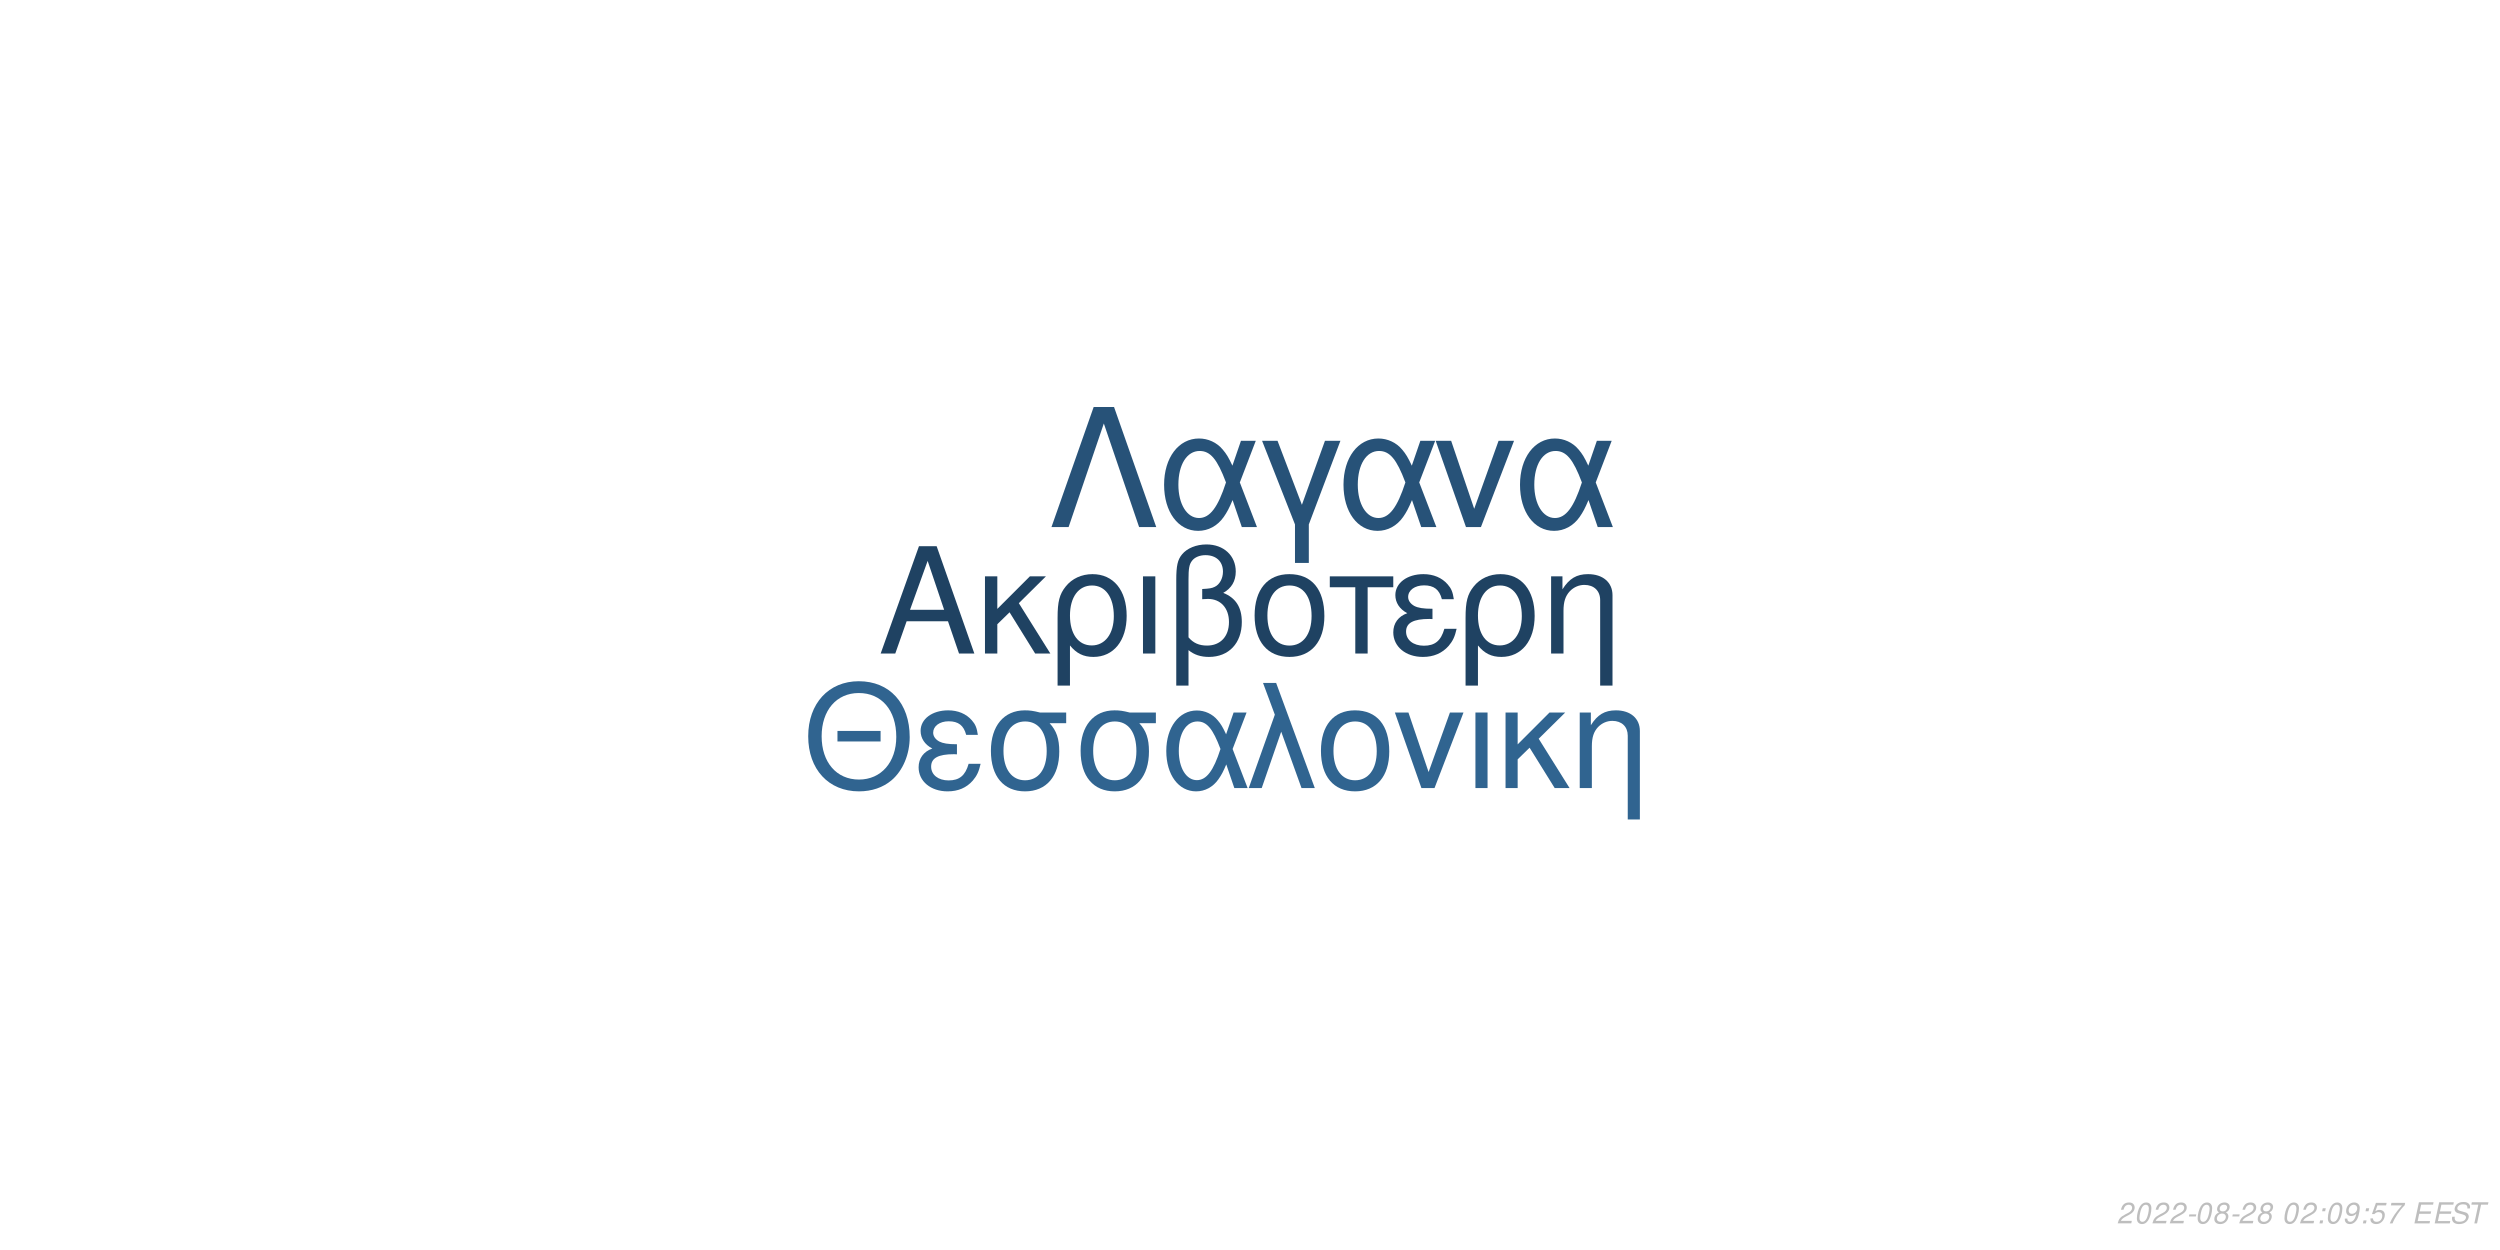
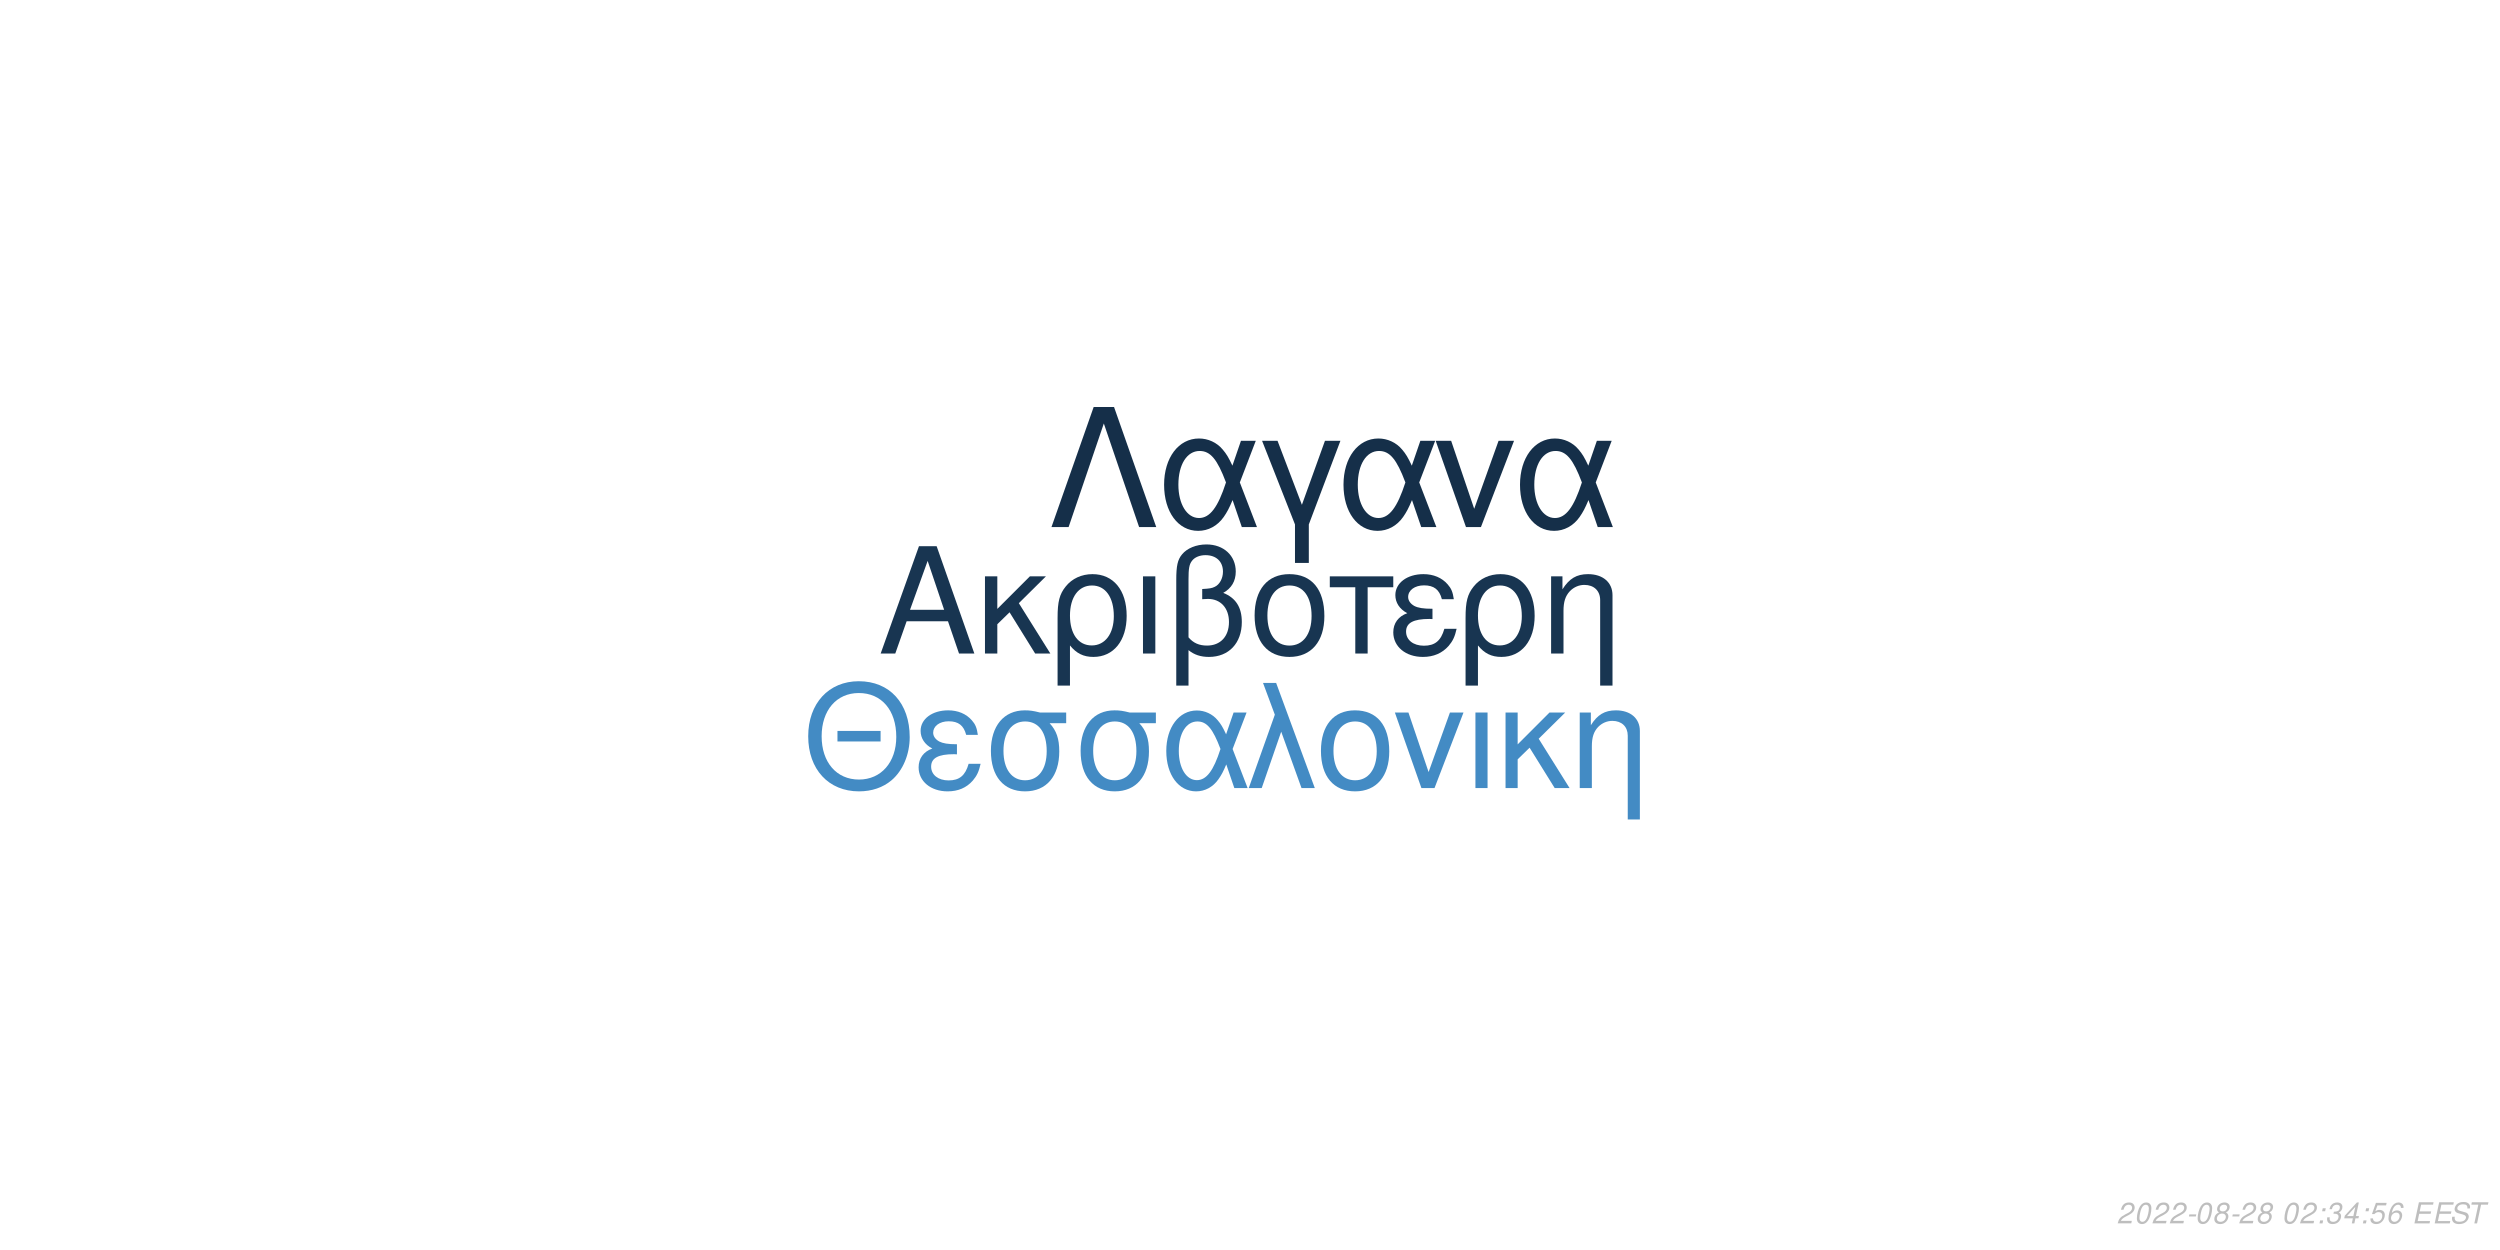
<svg xmlns="http://www.w3.org/2000/svg" xmlns:xlink="http://www.w3.org/1999/xlink" width="864pt" height="432pt" viewBox="0 0 864 432" version="1.1">
  <defs>
    <g>
      <symbol overflow="visible" id="glyph0-0">
        <path style="stroke:none;" d="" />
      </symbol>
      <symbol overflow="visible" id="glyph0-1">
        <path style="stroke:none;" d="M 24.125 -11.141 L 27.938 0 L 33.234 0 L 20.203 -37.094 L 14.094 -37.094 L 0.859 0 L 5.906 0 L 9.828 -11.141 Z M 22.797 -15.109 L 11 -15.109 L 17.094 -32.016 Z M 22.797 -15.109 " />
      </symbol>
      <symbol overflow="visible" id="glyph0-2">
        <path style="stroke:none;" d="M 7.172 -15.422 L 7.172 -26.672 L 2.906 -26.672 L 2.906 0 L 7.172 0 L 7.172 -10.125 L 11.406 -14.25 L 20.25 0 L 25.5 0 L 14.609 -17.406 L 23.969 -26.672 L 18.422 -26.672 Z M 7.172 -15.422 " />
      </symbol>
      <symbol overflow="visible" id="glyph0-3">
        <path style="stroke:none;" d="M 3 11.094 L 7.281 11.094 L 7.281 -2.797 C 9.516 -0.047 11.953 1.172 15.375 1.172 C 22.344 1.172 26.875 -4.422 26.875 -13.031 C 26.875 -21.891 22.297 -27.438 15.062 -27.438 C 11.297 -27.438 7.984 -25.906 5.797 -23.156 C 3.672 -20.516 3 -17.969 3 -12.359 Z M 14.906 -23.516 C 19.547 -23.516 22.438 -19.438 22.438 -12.922 C 22.438 -6.812 19.391 -2.797 14.812 -2.797 C 10.172 -2.797 7.281 -6.766 7.281 -13.125 C 7.281 -19.484 10.234 -23.516 14.906 -23.516 Z M 14.906 -23.516 " />
      </symbol>
      <symbol overflow="visible" id="glyph0-4">
        <path style="stroke:none;" d="M 3.516 0 L 7.781 0 L 7.781 -26.672 L 3.516 -26.672 Z M 3.516 0 " />
      </symbol>
      <symbol overflow="visible" id="glyph0-5">
        <path style="stroke:none;" d="M 4.016 11.094 L 8.25 11.094 L 8.25 -1.172 C 10.172 0.406 12.422 1.172 15.312 1.172 C 22.188 1.172 26.672 -3.609 26.672 -10.891 C 26.672 -15.984 24.578 -19.234 20.25 -20.969 C 23.109 -22.547 24.578 -25.031 24.578 -28.344 C 24.578 -33.844 20.406 -37.703 14.453 -37.703 C 10.938 -37.703 7.734 -36.391 6 -34.25 C 4.484 -32.422 4.016 -30.328 4.016 -25.391 Z M 8.25 -25.656 C 8.25 -29.359 8.5 -30.844 9.469 -32.062 C 10.375 -33.281 12.156 -34 14.094 -34 C 17.812 -34 20.156 -31.812 20.156 -28.297 C 20.156 -25.953 18.984 -23.812 17.297 -23.047 C 16.281 -22.547 15.469 -22.438 12.984 -22.297 L 12.984 -18.781 C 13.734 -18.828 14.344 -18.875 14.969 -18.875 C 19.344 -18.875 22.234 -15.719 22.234 -10.891 C 22.234 -5.906 19.281 -2.75 14.656 -2.75 C 11.953 -2.75 9.922 -3.609 8.25 -5.594 Z M 8.25 -25.656 " />
      </symbol>
      <symbol overflow="visible" id="glyph0-6">
        <path style="stroke:none;" d="M 14.094 -27.438 C 6.562 -27.438 2.094 -22.094 2.094 -13.125 C 2.094 -4.125 6.562 1.172 14.141 1.172 C 21.672 1.172 26.203 -4.172 26.203 -12.922 C 26.203 -22.188 21.828 -27.438 14.094 -27.438 Z M 14.141 -23.516 C 18.938 -23.516 21.781 -19.594 21.781 -12.984 C 21.781 -6.672 18.828 -2.75 14.141 -2.75 C 9.422 -2.75 6.516 -6.672 6.516 -13.125 C 6.516 -19.594 9.422 -23.516 14.141 -23.516 Z M 14.141 -23.516 " />
      </symbol>
      <symbol overflow="visible" id="glyph0-7">
        <path style="stroke:none;" d="M 7.891 0 L 12.156 0 L 12.156 -22.906 L 21.016 -22.906 L 21.016 -26.672 L -0.922 -26.672 L -0.922 -22.906 L 7.891 -22.906 Z M 7.891 0 " />
      </symbol>
      <symbol overflow="visible" id="glyph0-8">
        <path style="stroke:none;" d="M 14.562 -15.469 C 11.344 -15.469 9.562 -15.781 8.297 -16.438 C 6.922 -17.203 6.156 -18.328 6.156 -19.547 C 6.156 -21.891 8.453 -23.562 11.656 -23.562 C 15.062 -23.562 16.953 -22.094 17.812 -18.781 L 21.938 -18.781 C 21.578 -21.266 21.062 -22.5 19.797 -23.922 C 17.812 -26.203 14.906 -27.438 11.453 -27.438 C 5.797 -27.438 1.734 -24.375 1.734 -20.203 C 1.734 -17.609 3.156 -15.375 5.859 -13.938 C 2.797 -12.875 1.016 -10.484 1.016 -7.328 C 1.016 -2.391 5.297 1.172 11.25 1.172 C 14.969 1.172 17.906 -0.109 20.156 -2.641 C 21.578 -4.328 22.297 -5.797 22.906 -8.547 L 18.672 -8.547 C 17.5 -4.422 15.422 -2.703 11.609 -2.703 C 7.938 -2.703 5.438 -4.688 5.438 -7.578 C 5.438 -10.578 7.938 -11.953 13.484 -11.953 C 13.641 -11.953 14.094 -11.953 14.562 -11.906 Z M 14.562 -15.469 " />
      </symbol>
      <symbol overflow="visible" id="glyph0-9">
        <path style="stroke:none;" d="M 3.562 -26.672 L 3.562 0 L 7.844 0 L 7.844 -14.703 C 7.844 -17.906 8.5 -19.891 10.031 -21.531 C 11.406 -22.953 13.188 -23.719 15.062 -23.719 C 18.375 -23.719 20.516 -21.672 20.516 -18.469 L 20.516 11.094 L 24.781 11.094 L 24.781 -20.156 C 24.781 -24.578 21.469 -27.438 16.328 -27.438 C 12.359 -27.438 9.828 -25.906 7.484 -22.188 L 7.484 -26.672 Z M 3.562 -26.672 " />
      </symbol>
      <symbol overflow="visible" id="glyph1-0">
        <path style="stroke:none;" d="" />
      </symbol>
      <symbol overflow="visible" id="glyph1-1">
        <path style="stroke:none;" d="M 26.859 -19.734 L 11.953 -19.734 L 11.953 -16.094 L 26.859 -16.094 Z M 19.328 -36.922 C 8.922 -36.922 1.844 -29.25 1.844 -17.891 C 1.844 -6.484 8.875 1.141 19.391 1.141 C 23.812 1.141 27.703 -0.203 30.641 -2.688 C 34.578 -6.031 36.922 -11.656 36.922 -17.594 C 36.922 -29.297 30 -36.922 19.328 -36.922 Z M 19.328 -32.844 C 27.203 -32.844 32.281 -26.906 32.281 -17.688 C 32.281 -8.922 27.062 -2.938 19.391 -2.938 C 11.609 -2.938 6.484 -8.922 6.484 -17.891 C 6.484 -26.859 11.609 -32.844 19.328 -32.844 Z M 19.328 -32.844 " />
      </symbol>
      <symbol overflow="visible" id="glyph1-2">
        <path style="stroke:none;" d="M 14.25 -15.141 C 11.109 -15.141 9.375 -15.453 8.125 -16.094 C 6.781 -16.844 6.031 -17.938 6.031 -19.141 C 6.031 -21.422 8.266 -23.078 11.406 -23.078 C 14.75 -23.078 16.594 -21.625 17.438 -18.391 L 21.469 -18.391 C 21.125 -20.828 20.625 -22.031 19.391 -23.422 C 17.438 -25.656 14.594 -26.859 11.219 -26.859 C 5.688 -26.859 1.688 -23.875 1.688 -19.781 C 1.688 -17.234 3.094 -15.047 5.734 -13.656 C 2.734 -12.609 1 -10.266 1 -7.172 C 1 -2.344 5.188 1.141 11.016 1.141 C 14.656 1.141 17.547 -0.094 19.734 -2.594 C 21.125 -4.234 21.828 -5.688 22.422 -8.375 L 18.281 -8.375 C 17.141 -4.328 15.094 -2.641 11.359 -2.641 C 7.766 -2.641 5.328 -4.578 5.328 -7.422 C 5.328 -10.359 7.766 -11.703 13.203 -11.703 C 13.359 -11.703 13.797 -11.703 14.25 -11.656 Z M 14.25 -15.141 " />
      </symbol>
      <symbol overflow="visible" id="glyph1-3">
        <path style="stroke:none;" d="M 29 -26.109 L 19.938 -26.109 C 17.594 -26.703 16.438 -26.859 14.703 -26.859 C 7.469 -26.859 2.984 -21.469 2.984 -12.859 C 2.984 -4.031 7.375 1.141 14.797 1.141 C 22.172 1.141 26.609 -4.078 26.609 -12.656 C 26.609 -17.047 25.656 -19.828 23.266 -22.422 L 29 -22.422 Z M 14.797 -23.016 C 19.531 -23.016 22.266 -19.234 22.266 -12.75 C 22.266 -6.531 19.438 -2.688 14.797 -2.688 C 10.172 -2.688 7.328 -6.531 7.328 -12.859 C 7.328 -19.188 10.172 -23.016 14.797 -23.016 Z M 14.797 -23.016 " />
      </symbol>
      <symbol overflow="visible" id="glyph1-4">
        <path style="stroke:none;" d="M 29.344 -26.109 L 24.859 -26.109 L 22.266 -18.578 C 21.125 -21.031 20.484 -22.125 19.328 -23.469 C 17.547 -25.609 14.906 -26.812 12.156 -26.812 C 5.984 -26.812 1.594 -20.984 1.594 -12.812 C 1.594 -4.578 5.828 1.141 11.906 1.141 C 14.953 1.141 17.734 -0.344 19.625 -3.047 C 20.672 -4.531 21.281 -5.688 22.328 -8.172 L 25.109 0 L 29.703 0 L 24.516 -13.5 Z M 20.328 -13.5 C 17.891 -5.922 15.453 -2.734 12.156 -2.734 C 8.516 -2.734 5.922 -6.922 5.922 -12.812 C 5.922 -18.938 8.516 -23.016 12.359 -23.016 C 15.594 -23.016 17.688 -20.531 20.328 -13.5 Z M 20.328 -13.5 " />
      </symbol>
      <symbol overflow="visible" id="glyph1-5">
        <path style="stroke:none;" d="M 1.094 0 L 5.578 0 L 12.312 -19.484 L 19.328 0 L 23.922 0 L 10.562 -36.328 L 6.031 -36.328 L 10.109 -25.359 Z M 1.094 0 " />
      </symbol>
      <symbol overflow="visible" id="glyph1-6">
        <path style="stroke:none;" d="M 13.797 -26.859 C 6.422 -26.859 2.047 -21.625 2.047 -12.859 C 2.047 -4.031 6.422 1.141 13.859 1.141 C 21.234 1.141 25.656 -4.078 25.656 -12.656 C 25.656 -21.719 21.375 -26.859 13.797 -26.859 Z M 13.859 -23.016 C 18.531 -23.016 21.328 -19.188 21.328 -12.703 C 21.328 -6.531 18.438 -2.688 13.859 -2.688 C 9.219 -2.688 6.375 -6.531 6.375 -12.859 C 6.375 -19.188 9.219 -23.016 13.859 -23.016 Z M 13.859 -23.016 " />
      </symbol>
      <symbol overflow="visible" id="glyph1-7">
        <path style="stroke:none;" d="M 14.297 0 L 24.312 -26.109 L 19.625 -26.109 L 12.25 -5.531 L 5.281 -26.109 L 0.594 -26.109 L 9.766 0 Z M 14.297 0 " />
      </symbol>
      <symbol overflow="visible" id="glyph1-8">
        <path style="stroke:none;" d="M 3.438 0 L 7.625 0 L 7.625 -26.109 L 3.438 -26.109 Z M 3.438 0 " />
      </symbol>
      <symbol overflow="visible" id="glyph1-9">
        <path style="stroke:none;" d="M 7.031 -15.094 L 7.031 -26.109 L 2.844 -26.109 L 2.844 0 L 7.031 0 L 7.031 -9.922 L 11.156 -13.953 L 19.828 0 L 24.969 0 L 14.297 -17.047 L 23.469 -26.109 L 18.031 -26.109 Z M 7.031 -15.094 " />
      </symbol>
      <symbol overflow="visible" id="glyph1-10">
        <path style="stroke:none;" d="M 3.484 -26.109 L 3.484 0 L 7.672 0 L 7.672 -14.406 C 7.672 -17.547 8.328 -19.484 9.812 -21.078 C 11.156 -22.469 12.906 -23.219 14.75 -23.219 C 17.984 -23.219 20.078 -21.234 20.078 -18.094 L 20.078 10.859 L 24.266 10.859 L 24.266 -19.734 C 24.266 -24.062 21.031 -26.859 16 -26.859 C 12.109 -26.859 9.609 -25.359 7.328 -21.719 L 7.328 -26.109 Z M 3.484 -26.109 " />
      </symbol>
      <symbol overflow="visible" id="glyph2-0">
        <path style="stroke:none;" d="" />
      </symbol>
      <symbol overflow="visible" id="glyph2-1">
        <path style="stroke:none;" d="M 22.531 -41.484 L 15.484 -41.484 L 0.906 0 L 6.828 0 L 19 -35.797 L 31.188 0 L 37.109 0 Z M 22.531 -41.484 " />
      </symbol>
      <symbol overflow="visible" id="glyph2-2">
        <path style="stroke:none;" d="M 33.516 -29.812 L 28.391 -29.812 L 25.438 -21.219 C 24.125 -24.016 23.391 -25.266 22.078 -26.797 C 20.031 -29.25 17.016 -30.609 13.891 -30.609 C 6.828 -30.609 1.828 -23.953 1.828 -14.625 C 1.828 -5.234 6.656 1.312 13.594 1.312 C 17.078 1.312 20.266 -0.391 22.422 -3.469 C 23.609 -5.172 24.297 -6.484 25.5 -9.328 L 28.688 0 L 33.922 0 L 28 -15.422 Z M 23.219 -15.422 C 20.422 -6.766 17.641 -3.125 13.891 -3.125 C 9.734 -3.125 6.766 -7.906 6.766 -14.625 C 6.766 -21.625 9.734 -26.297 14.109 -26.297 C 17.812 -26.297 20.203 -23.453 23.219 -15.422 Z M 23.219 -15.422 " />
      </symbol>
      <symbol overflow="visible" id="glyph2-3">
        <path style="stroke:none;" d="M 12.062 12.406 L 16.844 12.406 L 16.844 -0.906 L 27.766 -29.812 L 22.422 -29.812 L 14.453 -7.688 L 6.031 -29.812 L 0.688 -29.812 L 12.062 -0.906 Z M 12.062 12.406 " />
      </symbol>
      <symbol overflow="visible" id="glyph2-4">
        <path style="stroke:none;" d="M 16.328 0 L 27.766 -29.812 L 22.422 -29.812 L 14 -6.312 L 6.031 -29.812 L 0.688 -29.812 L 11.156 0 Z M 16.328 0 " />
      </symbol>
      <symbol overflow="visible" id="glyph3-0">
        <path style="stroke:none;" d="" />
      </symbol>
      <symbol overflow="visible" id="glyph3-1">
        <path style="stroke:none;" d="M 5.234 -0.875 L 1.469 -0.875 C 1.641 -1.375 2.203 -1.891 3.109 -2.344 L 4.234 -2.938 C 5.562 -3.625 6.219 -4.469 6.219 -5.484 C 6.219 -5.938 6.062 -6.359 5.797 -6.656 C 5.469 -7.047 4.984 -7.234 4.312 -7.234 C 2.766 -7.234 1.891 -6.453 1.484 -4.734 L 2.375 -4.734 C 2.484 -5.188 2.609 -5.484 2.797 -5.75 C 3.094 -6.203 3.609 -6.453 4.188 -6.453 C 4.891 -6.453 5.344 -6.031 5.344 -5.375 C 5.344 -4.703 4.859 -4.094 4.016 -3.656 L 2.984 -3.125 C 1.234 -2.188 0.797 -1.656 0.344 -0.016 L 5.047 -0.016 Z M 5.234 -0.875 " />
      </symbol>
      <symbol overflow="visible" id="glyph3-2">
        <path style="stroke:none;" d="M 4.203 -7.234 C 3.375 -7.234 2.688 -6.812 2.125 -5.984 C 1.484 -5.047 0.984 -3.188 0.984 -1.734 C 0.984 -1.109 1.172 -0.562 1.484 -0.266 C 1.797 0.047 2.281 0.234 2.766 0.234 C 3.625 0.234 4.281 -0.156 4.859 -1.016 C 5.516 -1.953 6 -3.797 6 -5.266 C 6 -6.5 5.328 -7.234 4.203 -7.234 Z M 4.094 -6.453 C 4.734 -6.453 5.125 -5.984 5.125 -5.156 C 5.125 -4.203 4.781 -2.625 4.406 -1.812 C 3.984 -0.938 3.516 -0.547 2.875 -0.547 C 2.25 -0.547 1.875 -1.031 1.875 -1.828 C 1.875 -2.797 2.203 -4.344 2.594 -5.203 C 2.984 -6.047 3.453 -6.453 4.094 -6.453 Z M 4.094 -6.453 " />
      </symbol>
      <symbol overflow="visible" id="glyph3-3">
        <path style="stroke:none;" d="M 3.516 -3.125 L 1.125 -3.125 L 0.969 -2.406 L 3.359 -2.406 Z M 3.516 -3.125 " />
      </symbol>
      <symbol overflow="visible" id="glyph3-4">
        <path style="stroke:none;" d="M 4.766 -3.797 C 5.078 -3.969 5.234 -4.078 5.438 -4.234 C 5.812 -4.594 6.062 -5.172 6.062 -5.734 C 6.062 -6.625 5.344 -7.234 4.266 -7.234 C 2.812 -7.234 1.703 -6.219 1.703 -4.875 C 1.703 -4.406 1.875 -4.125 2.359 -3.812 C 1.297 -3.312 0.75 -2.516 0.75 -1.469 C 0.75 -0.438 1.547 0.234 2.812 0.234 C 3.656 0.234 4.359 -0.094 4.938 -0.734 C 5.359 -1.234 5.609 -1.859 5.609 -2.438 C 5.609 -3.047 5.312 -3.516 4.766 -3.797 Z M 4.109 -6.453 C 4.797 -6.453 5.188 -6.125 5.188 -5.578 C 5.188 -5.266 5.062 -4.922 4.859 -4.672 C 4.562 -4.312 4.188 -4.156 3.656 -4.156 C 2.984 -4.156 2.594 -4.453 2.594 -4.984 C 2.594 -5.859 3.203 -6.453 4.109 -6.453 Z M 3.453 -3.406 C 4.234 -3.406 4.734 -2.984 4.734 -2.312 C 4.734 -1.312 3.922 -0.547 2.875 -0.547 C 2.125 -0.547 1.625 -0.969 1.625 -1.625 C 1.625 -2.609 2.438 -3.406 3.453 -3.406 Z M 3.453 -3.406 " />
      </symbol>
      <symbol overflow="visible" id="glyph3-5">
        <path style="stroke:none;" d="" />
      </symbol>
      <symbol overflow="visible" id="glyph3-6">
        <path style="stroke:none;" d="M 2.359 -1.031 L 1.312 -1.031 L 1.094 0 L 2.141 0 Z M 3.266 -5.234 L 2.219 -5.234 L 2 -4.203 L 3.047 -4.203 Z M 3.266 -5.234 " />
      </symbol>
      <symbol overflow="visible" id="glyph3-7">
-         <path style="stroke:none;" d="M 0.844 -1.656 C 0.844 -1.547 0.844 -1.438 0.844 -1.375 C 0.844 -0.406 1.531 0.234 2.578 0.234 C 3.203 0.234 3.766 0.016 4.297 -0.438 C 4.938 -1 5.312 -1.656 5.594 -2.719 C 5.844 -3.672 6.016 -4.766 6.016 -5.375 C 6.016 -5.844 5.844 -6.328 5.547 -6.656 C 5.203 -7.031 4.703 -7.234 4.062 -7.234 C 2.516 -7.234 1.297 -5.938 1.297 -4.266 C 1.297 -3.203 1.984 -2.547 3.047 -2.547 C 3.484 -2.547 3.953 -2.672 4.281 -2.891 C 4.406 -2.984 4.547 -3.078 4.828 -3.344 C 4.438 -1.484 3.703 -0.547 2.703 -0.547 C 2.109 -0.547 1.719 -0.938 1.719 -1.547 L 1.719 -1.656 Z M 3.953 -6.453 C 4.625 -6.453 5.141 -5.953 5.141 -5.281 C 5.141 -4.188 4.312 -3.312 3.297 -3.312 C 2.594 -3.312 2.172 -3.734 2.172 -4.453 C 2.172 -5.562 2.984 -6.453 3.953 -6.453 Z M 3.953 -6.453 " />
+         <path style="stroke:none;" d="M 2.922 -3.312 C 3.125 -3.344 3.234 -3.344 3.375 -3.344 C 4.203 -3.344 4.688 -3 4.688 -2.406 C 4.688 -1.312 3.906 -0.547 2.781 -0.547 C 2.047 -0.547 1.594 -0.938 1.594 -1.562 C 1.594 -1.719 1.609 -1.844 1.656 -2.094 L 0.766 -2.094 C 0.734 -1.797 0.719 -1.641 0.719 -1.469 C 0.719 -0.375 1.406 0.234 2.641 0.234 C 3.547 0.234 4.297 -0.078 4.812 -0.656 C 5.266 -1.156 5.562 -1.875 5.562 -2.547 C 5.562 -3.125 5.344 -3.453 4.797 -3.734 C 5.641 -4.234 6.016 -4.844 6.016 -5.734 C 6.016 -6.656 5.312 -7.234 4.203 -7.234 C 3.375 -7.234 2.672 -6.938 2.188 -6.375 C 1.891 -6.031 1.703 -5.641 1.516 -4.906 L 2.391 -4.906 C 2.5 -5.359 2.594 -5.594 2.734 -5.812 C 3.047 -6.234 3.516 -6.453 4.078 -6.453 C 4.734 -6.453 5.141 -6.125 5.141 -5.578 C 5.141 -5.188 5.016 -4.797 4.797 -4.547 C 4.516 -4.234 4 -4.062 3.266 -4.062 L 3.078 -4.062 Z M 2.922 -3.312 " />
      </symbol>
      <symbol overflow="visible" id="glyph3-8">
+         <path style="stroke:none;" d="M 3.625 -1.75 L 3.266 0 L 4.141 0 L 4.516 -1.75 L 5.562 -1.75 L 5.734 -2.531 L 4.688 -2.531 L 5.688 -7.234 L 5.016 -7.234 L 0.844 -2.672 L 0.641 -1.75 Z M 3.797 -2.531 L 1.594 -2.531 L 4.469 -5.703 Z M 3.797 -2.531 " />
+       </symbol>
+       <symbol overflow="visible" id="glyph3-9">
        <path style="stroke:none;" d="M 6.297 -7.094 L 2.594 -7.094 L 1.234 -3.234 L 2.047 -3.234 C 2.656 -3.766 2.938 -3.906 3.531 -3.906 C 4.328 -3.906 4.797 -3.453 4.797 -2.688 C 4.797 -1.438 3.969 -0.547 2.828 -0.547 C 2.031 -0.547 1.609 -0.938 1.578 -1.734 L 0.703 -1.734 L 0.703 -1.516 C 0.703 -0.938 0.844 -0.547 1.188 -0.266 C 1.562 0.062 2.078 0.234 2.703 0.234 C 3.656 0.234 4.391 -0.156 4.984 -0.922 C 5.422 -1.5 5.672 -2.234 5.672 -2.953 C 5.672 -4 4.938 -4.672 3.812 -4.672 C 3.328 -4.672 2.906 -4.547 2.406 -4.234 L 3.109 -6.219 L 6.109 -6.219 Z M 6.297 -7.094 " />
      </symbol>
-       <symbol overflow="visible" id="glyph3-9">
-         <path style="stroke:none;" d="M 6.703 -7.094 L 1.953 -7.094 L 1.766 -6.219 L 5.594 -6.219 C 3.344 -3.688 2.266 -2.109 1.375 0 L 2.344 0 C 3.031 -1.906 4.828 -4.594 6.547 -6.281 Z M 6.703 -7.094 " />
+       <symbol overflow="visible" id="glyph3-10">
+         <path style="stroke:none;" d="M 6.125 -5.344 L 6.141 -5.625 C 6.141 -6.609 5.453 -7.234 4.391 -7.234 C 3.438 -7.234 2.641 -6.719 2.016 -5.703 C 1.422 -4.781 0.938 -2.953 0.938 -1.688 C 0.938 -0.516 1.688 0.234 2.859 0.234 C 3.703 0.234 4.438 -0.156 5 -0.875 C 5.406 -1.422 5.672 -2.156 5.672 -2.766 C 5.672 -3.812 4.969 -4.5 3.906 -4.5 C 3.234 -4.5 2.672 -4.234 2.094 -3.625 C 2.406 -5.375 3.234 -6.453 4.25 -6.453 C 4.703 -6.453 5.062 -6.234 5.172 -5.844 C 5.203 -5.719 5.234 -5.578 5.25 -5.344 Z M 3.656 -3.734 C 4.344 -3.734 4.797 -3.281 4.797 -2.625 C 4.797 -1.469 3.984 -0.547 2.984 -0.547 C 2.297 -0.547 1.812 -1.047 1.812 -1.766 C 1.812 -2.859 2.625 -3.734 3.656 -3.734 Z M 3.656 -3.734 " />
      </symbol>
-       <symbol overflow="visible" id="glyph3-10">
+       <symbol overflow="visible" id="glyph3-11">
        <path style="stroke:none;" d="M 2.547 -3.312 L 6.5 -3.312 L 6.688 -4.141 L 2.719 -4.141 L 3.219 -6.469 L 7.344 -6.469 L 7.516 -7.297 L 2.453 -7.297 L 0.906 0 L 6.125 0 L 6.297 -0.812 L 2.016 -0.812 Z M 2.547 -3.312 " />
      </symbol>
-       <symbol overflow="visible" id="glyph3-11">
+       <symbol overflow="visible" id="glyph3-12">
        <path style="stroke:none;" d="M 7.062 -5.156 C 7.125 -5.438 7.141 -5.562 7.141 -5.703 C 7.141 -6.156 6.938 -6.594 6.594 -6.891 C 6.188 -7.25 5.656 -7.406 4.875 -7.406 C 3.844 -7.406 3.047 -7.125 2.5 -6.562 C 2.094 -6.141 1.781 -5.438 1.781 -4.922 C 1.781 -4.297 2.219 -3.766 2.891 -3.562 L 4.594 -3.094 C 5.406 -2.859 5.734 -2.578 5.734 -2.094 C 5.734 -1.781 5.547 -1.406 5.266 -1.141 C 4.844 -0.766 4.266 -0.578 3.453 -0.578 C 2.328 -0.578 1.812 -0.984 1.812 -1.906 C 1.812 -2.047 1.812 -2.125 1.844 -2.312 L 0.984 -2.312 C 0.906 -2.062 0.891 -1.906 0.891 -1.688 C 0.891 -0.484 1.797 0.234 3.297 0.234 C 4.359 0.234 5.234 -0.062 5.812 -0.609 C 6.344 -1.078 6.688 -1.797 6.688 -2.375 C 6.688 -2.641 6.609 -2.906 6.453 -3.156 C 6.234 -3.5 5.938 -3.703 5.469 -3.828 L 3.75 -4.312 C 2.984 -4.547 2.734 -4.734 2.734 -5.188 C 2.734 -5.547 2.875 -5.844 3.188 -6.109 C 3.547 -6.438 4.031 -6.594 4.703 -6.594 C 5.266 -6.594 5.688 -6.484 5.906 -6.297 C 6.094 -6.125 6.219 -5.797 6.219 -5.516 C 6.219 -5.422 6.203 -5.344 6.188 -5.156 Z M 7.062 -5.156 " />
      </symbol>
-       <symbol overflow="visible" id="glyph3-12">
+       <symbol overflow="visible" id="glyph3-13">
        <path style="stroke:none;" d="M 4.938 -6.469 L 7.312 -6.469 L 7.484 -7.297 L 1.75 -7.297 L 1.578 -6.469 L 3.984 -6.469 L 2.609 0 L 3.547 0 Z M 4.938 -6.469 " />
      </symbol>
    </g>
  </defs>
  <g id="surface1">
    <rect x="0" y="0" width="864" height="432" style="fill:rgb(100%,100%,100%);fill-opacity:1;stroke:none;" />
-     <g style="fill:rgb(12.157%,25.882%,38.431%);fill-opacity:1;">
+     <g style="fill:rgb(9.412%,20.784%,31.765%);fill-opacity:1;">
      <use xlink:href="#glyph0-1" x="303.5" y="225.861" />
      <use xlink:href="#glyph0-2" x="337.5" y="225.861" />
      <use xlink:href="#glyph0-3" x="362.5" y="225.861" />
      <use xlink:href="#glyph0-4" x="391.5" y="225.861" />
      <use xlink:href="#glyph0-5" x="402.5" y="225.861" />
      <use xlink:href="#glyph0-6" x="431.5" y="225.861" />
      <use xlink:href="#glyph0-7" x="460.5" y="225.861" />
      <use xlink:href="#glyph0-8" x="480.5" y="225.861" />
      <use xlink:href="#glyph0-3" x="503.5" y="225.861" />
      <use xlink:href="#glyph0-9" x="532.5" y="225.861" />
    </g>
-     <g style="fill:rgb(18.824%,39.216%,56.471%);fill-opacity:1;">
+     <g style="fill:rgb(26.275%,54.51%,76.863%);fill-opacity:1;">
      <use xlink:href="#glyph1-1" x="277.473" y="272.354" />
      <use xlink:href="#glyph1-2" x="316.473" y="272.354" />
      <use xlink:href="#glyph1-3" x="339.473" y="272.354" />
      <use xlink:href="#glyph1-3" x="370.473" y="272.354" />
      <use xlink:href="#glyph1-4" x="401.473" y="272.354" />
      <use xlink:href="#glyph1-5" x="430.473" y="272.354" />
      <use xlink:href="#glyph1-6" x="454.473" y="272.354" />
      <use xlink:href="#glyph1-7" x="481.473" y="272.354" />
      <use xlink:href="#glyph1-8" x="506.473" y="272.354" />
      <use xlink:href="#glyph1-9" x="517.473" y="272.354" />
      <use xlink:href="#glyph1-10" x="542.473" y="272.354" />
    </g>
-     <g style="fill:rgb(15.294%,32.157%,47.059%);fill-opacity:1;">
+     <g style="fill:rgb(8.235%,18.431%,28.627%);fill-opacity:1;">
      <use xlink:href="#glyph2-1" x="362.484" y="182.152" />
      <use xlink:href="#glyph2-2" x="400.484" y="182.152" />
      <use xlink:href="#glyph2-3" x="435.484" y="182.152" />
      <use xlink:href="#glyph2-2" x="462.484" y="182.152" />
      <use xlink:href="#glyph2-4" x="495.484" y="182.152" />
      <use xlink:href="#glyph2-2" x="523.484" y="182.152" />
    </g>
    <g style="fill:rgb(74.51%,74.51%,74.51%);fill-opacity:1;">
      <use xlink:href="#glyph3-1" x="731.52" y="422.81" />
      <use xlink:href="#glyph3-2" x="737.52" y="422.81" />
      <use xlink:href="#glyph3-1" x="743.52" y="422.81" />
      <use xlink:href="#glyph3-1" x="749.52" y="422.81" />
      <use xlink:href="#glyph3-3" x="755.52" y="422.81" />
      <use xlink:href="#glyph3-2" x="758.52" y="422.81" />
      <use xlink:href="#glyph3-4" x="764.52" y="422.81" />
      <use xlink:href="#glyph3-3" x="770.52" y="422.81" />
      <use xlink:href="#glyph3-1" x="773.52" y="422.81" />
      <use xlink:href="#glyph3-4" x="779.52" y="422.81" />
      <use xlink:href="#glyph3-5" x="785.52" y="422.81" />
      <use xlink:href="#glyph3-2" x="788.52" y="422.81" />
      <use xlink:href="#glyph3-1" x="794.52" y="422.81" />
      <use xlink:href="#glyph3-6" x="800.52" y="422.81" />
-       <use xlink:href="#glyph3-2" x="803.52" y="422.81" />
-       <use xlink:href="#glyph3-7" x="809.52" y="422.81" />
+       <use xlink:href="#glyph3-7" x="803.52" y="422.81" />
+       <use xlink:href="#glyph3-8" x="809.52" y="422.81" />
      <use xlink:href="#glyph3-6" x="815.52" y="422.81" />
-       <use xlink:href="#glyph3-8" x="818.52" y="422.81" />
-       <use xlink:href="#glyph3-9" x="824.52" y="422.81" />
+       <use xlink:href="#glyph3-9" x="818.52" y="422.81" />
+       <use xlink:href="#glyph3-10" x="824.52" y="422.81" />
      <use xlink:href="#glyph3-5" x="830.52" y="422.81" />
-       <use xlink:href="#glyph3-10" x="833.52" y="422.81" />
-       <use xlink:href="#glyph3-10" x="840.52" y="422.81" />
-       <use xlink:href="#glyph3-11" x="846.52" y="422.81" />
-       <use xlink:href="#glyph3-12" x="852.52" y="422.81" />
+       <use xlink:href="#glyph3-11" x="833.52" y="422.81" />
+       <use xlink:href="#glyph3-11" x="840.52" y="422.81" />
+       <use xlink:href="#glyph3-12" x="846.52" y="422.81" />
+       <use xlink:href="#glyph3-13" x="852.52" y="422.81" />
    </g>
  </g>
</svg>
